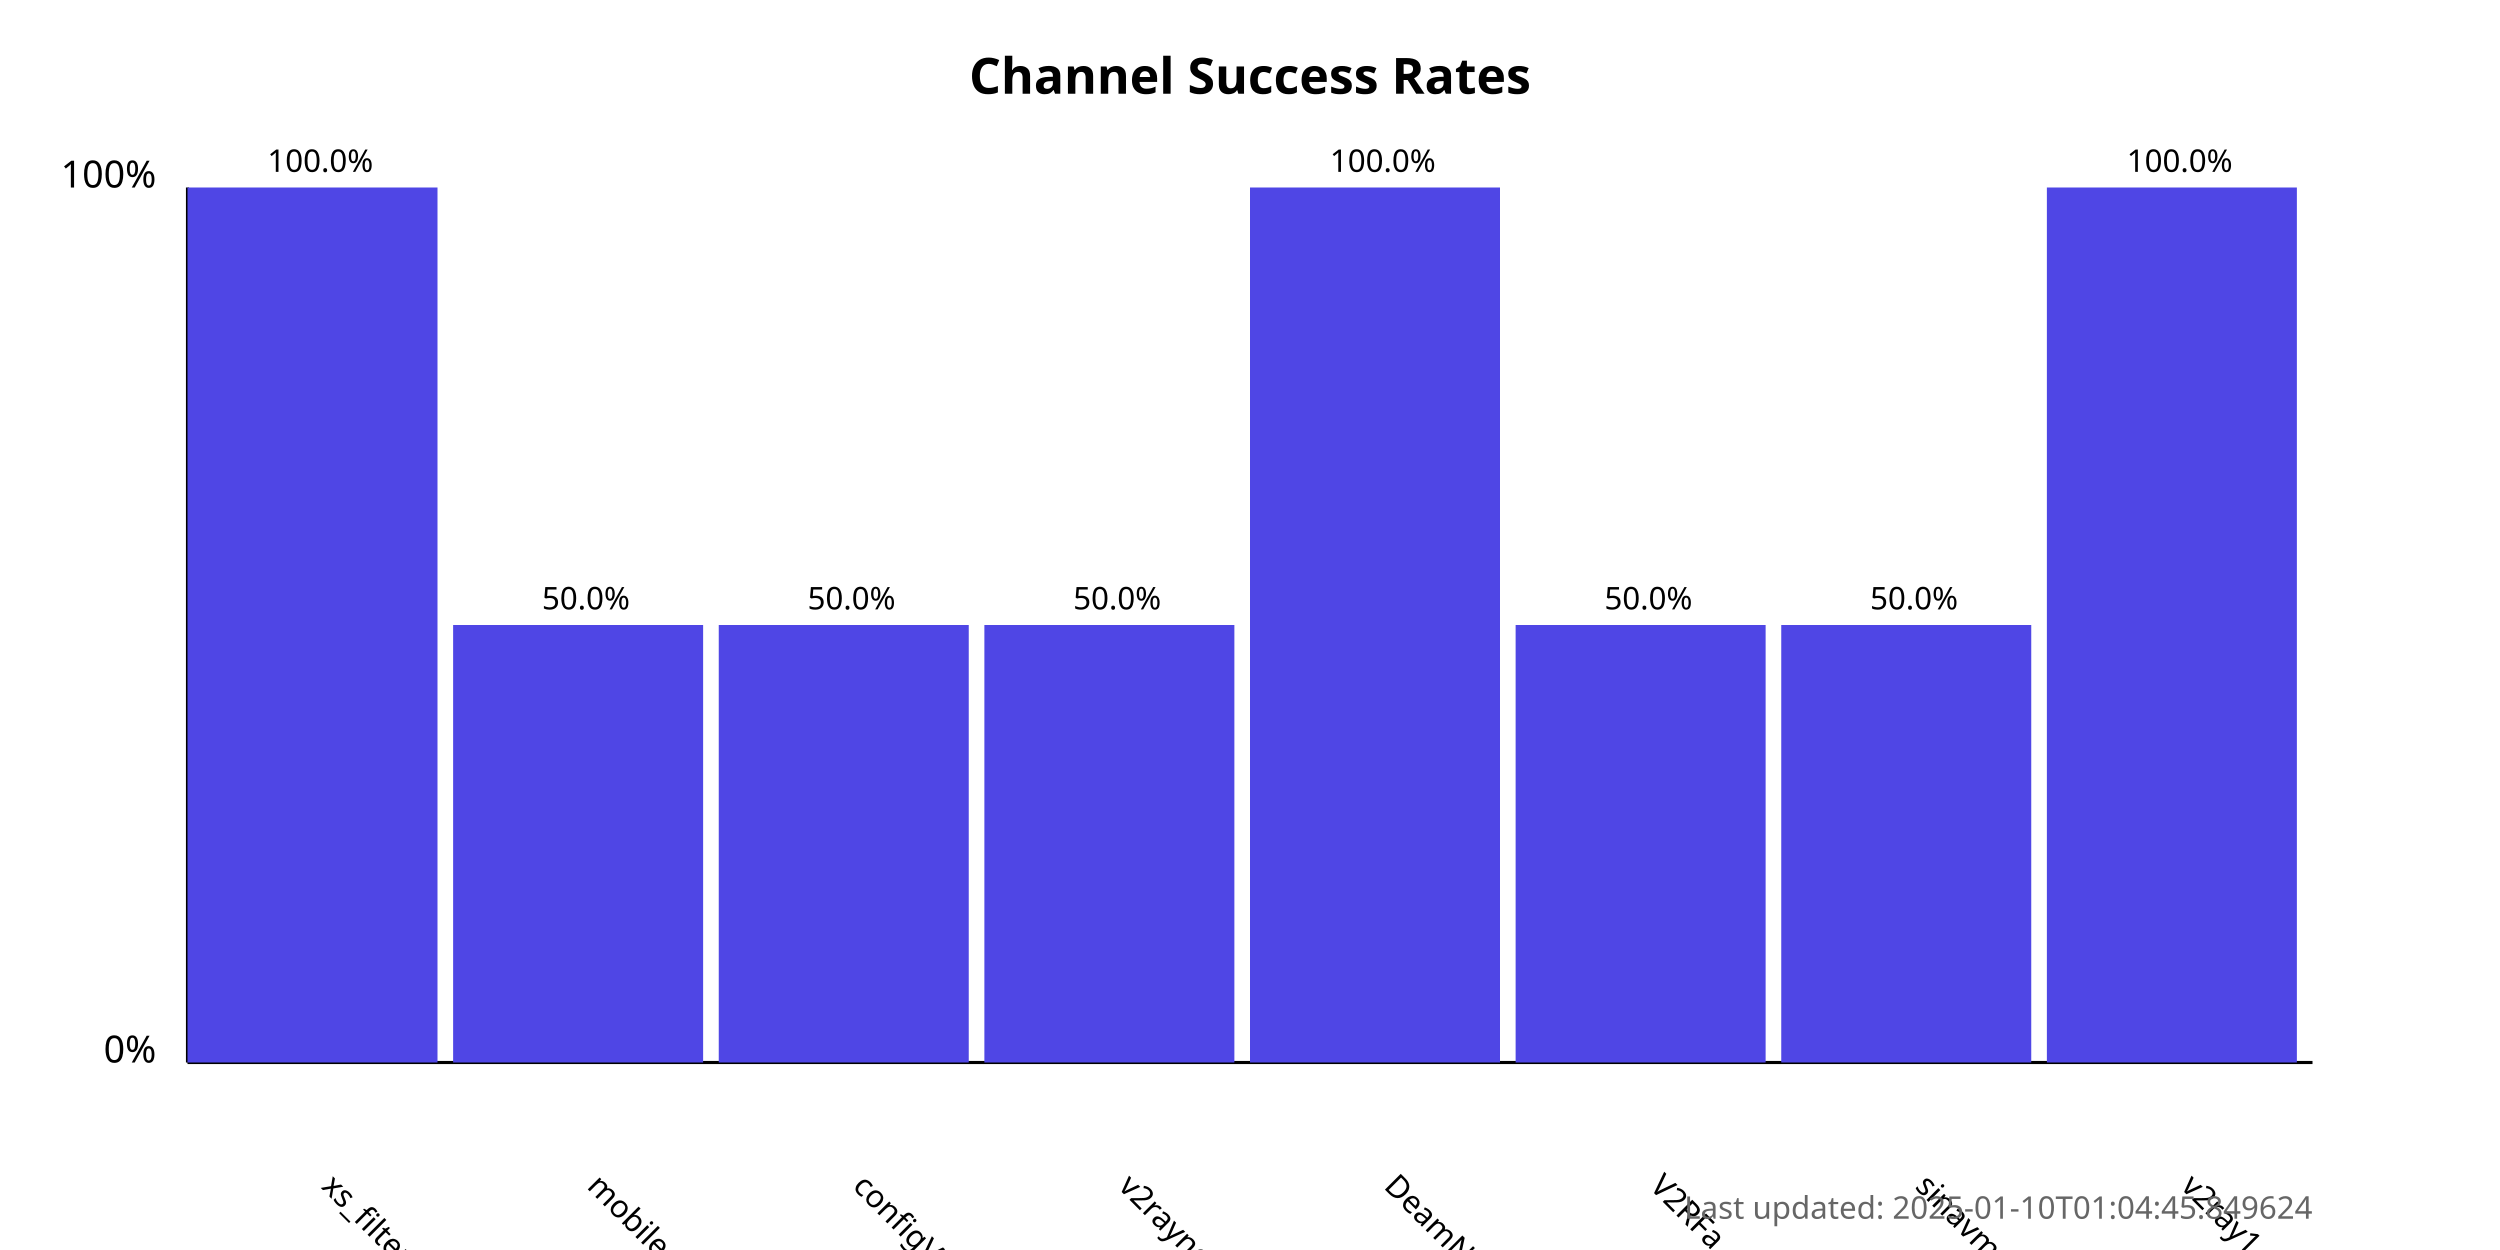
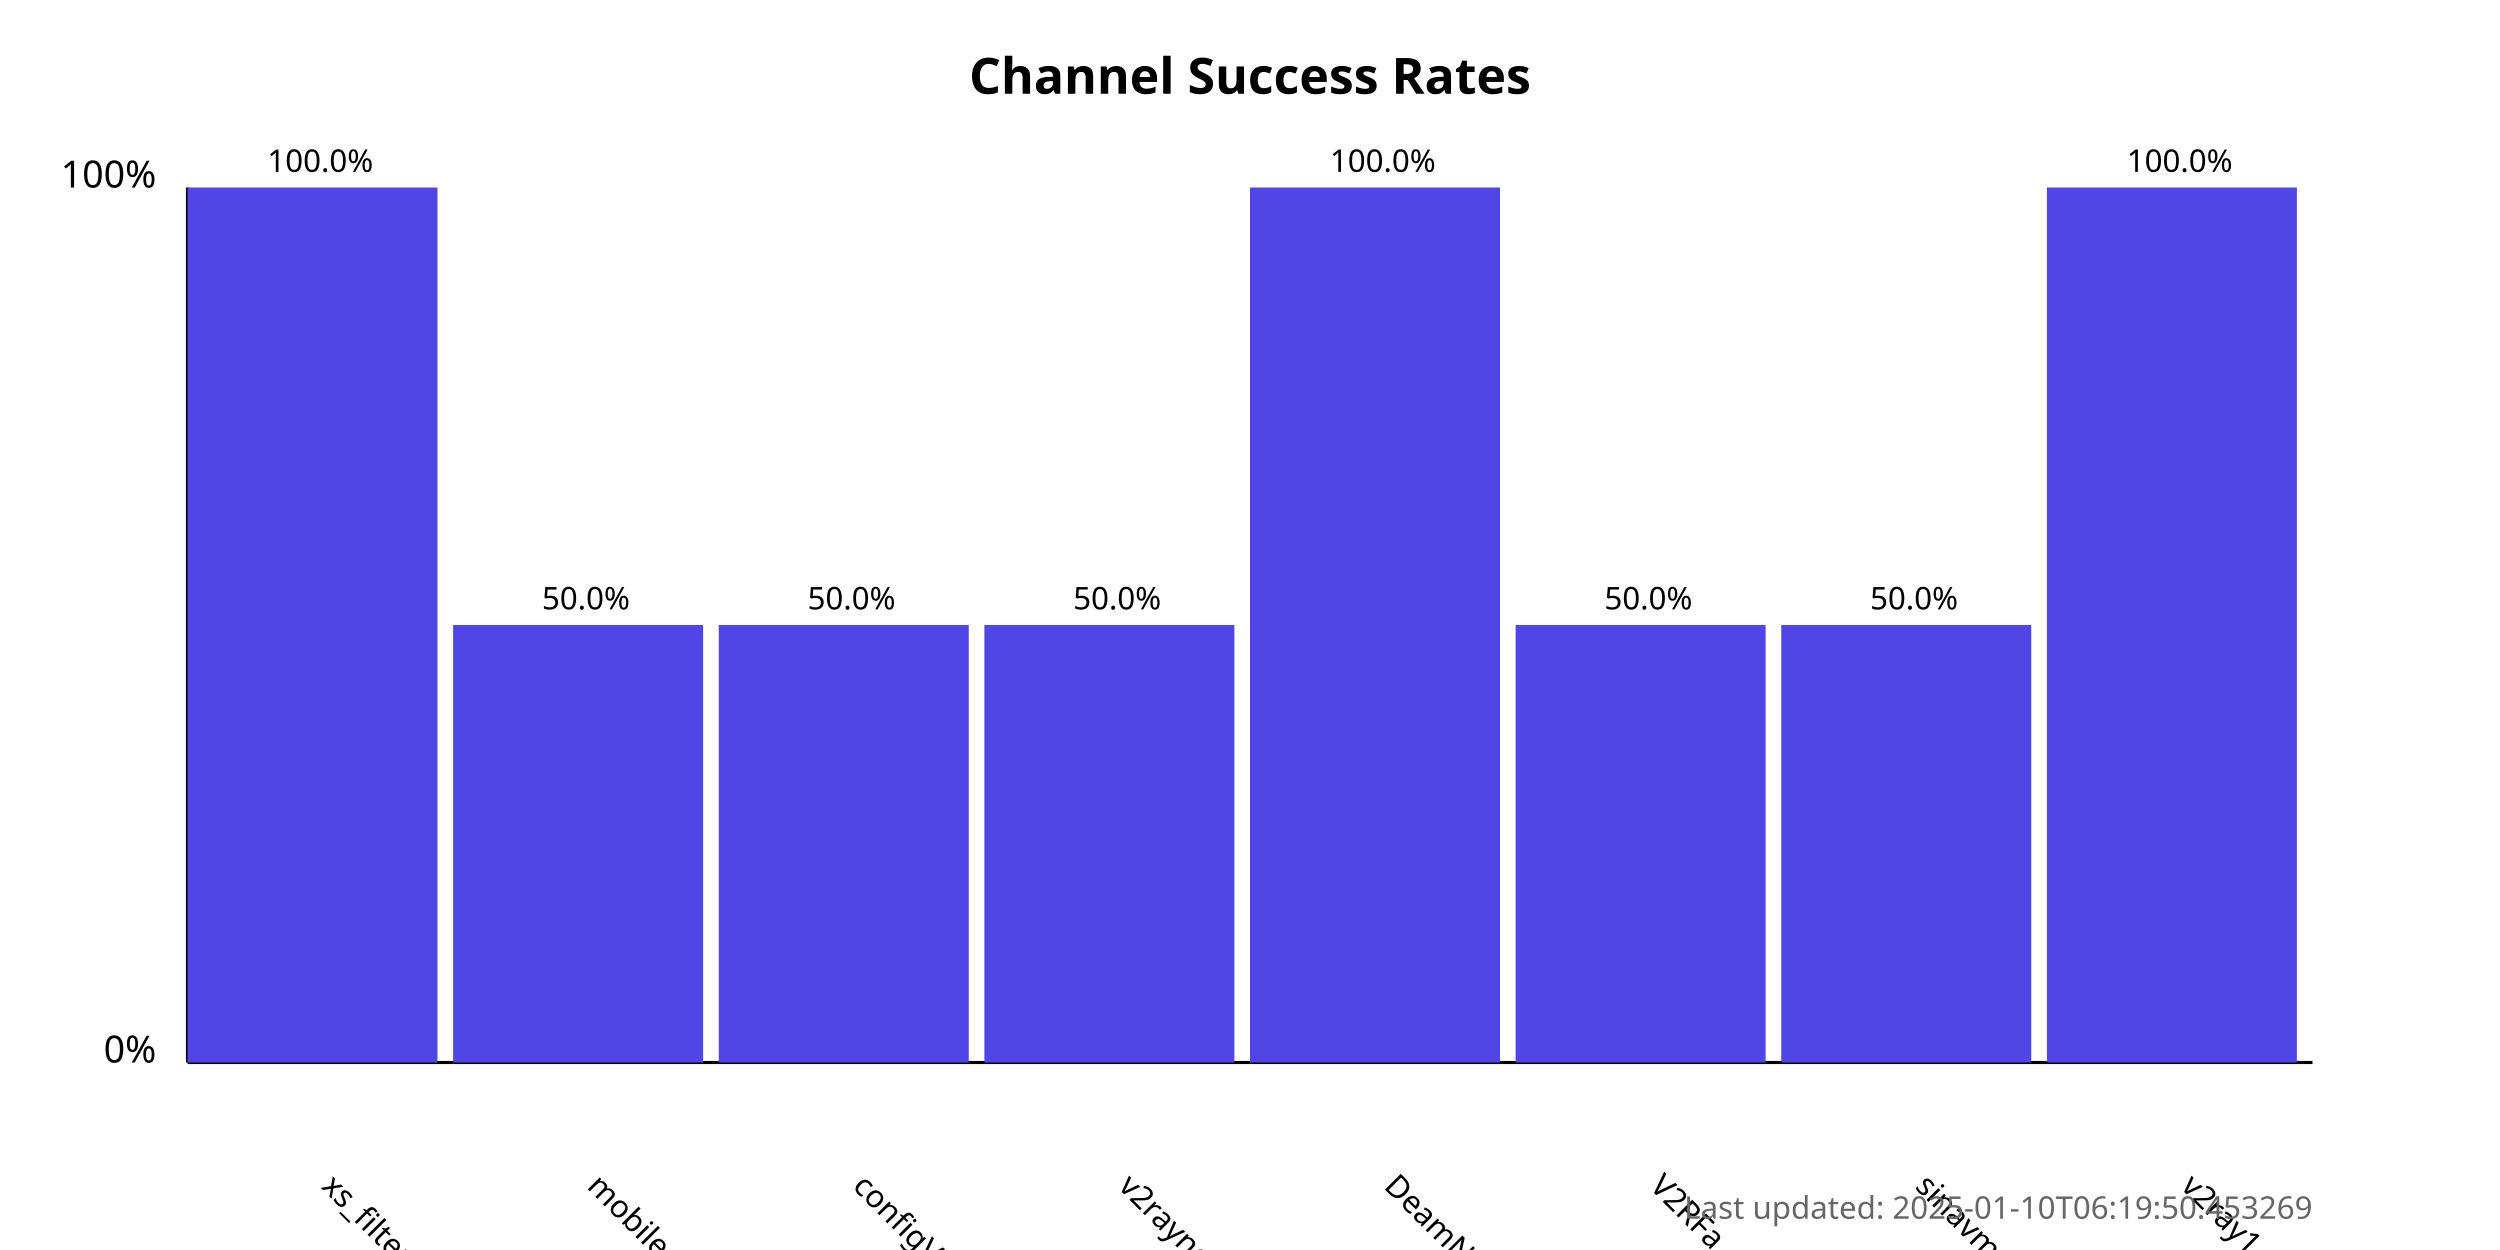
<svg xmlns="http://www.w3.org/2000/svg" width="800" height="400">
  <style>
            .chart-title { font: bold 16px sans-serif; }
            .axis-label { font: 12px sans-serif; }
            .tick-label { font: 10px sans-serif; }
            .bar { fill: #4f46e5; }
            .bar:hover { fill: #6366f1; }
            .timestamp { font: 10px sans-serif; fill: #666; }
        </style>
  <text x="400.0" y="30" text-anchor="middle" class="chart-title">
            Channel Success Rates
        </text>
  <line x1="60" y1="340" x2="60" y2="60" stroke="black" stroke-width="1" />
  <line x1="60" y1="340" x2="740" y2="340" stroke="black" stroke-width="1" />
  <text x="50" y="340" text-anchor="end" class="axis-label">0%</text>
  <text x="50" y="60" text-anchor="end" class="axis-label">100%</text>
  <g>
    <rect x="60" y="60.0" width="80.0" height="280.0" class="bar" />
    <text x="102.5" y="380" transform="rotate(45, 102.5, 380)" text-anchor="start" class="tick-label">
                xs_filternet
            </text>
    <text x="102.5" y="55.0" text-anchor="middle" class="tick-label">
                100.0%
            </text>
  </g>
  <g>
    <rect x="145.0" y="200.0" width="80.0" height="140.0" class="bar" />
    <text x="187.5" y="380" transform="rotate(45, 187.5, 380)" text-anchor="start" class="tick-label">
                mobilesignal
            </text>
    <text x="187.5" y="195.0" text-anchor="middle" class="tick-label">
                50.0%
            </text>
  </g>
  <g>
    <rect x="230.0" y="200.0" width="80.0" height="140.0" class="bar" />
    <text x="272.5" y="380" transform="rotate(45, 272.5, 380)" text-anchor="start" class="tick-label">
                configV2rayForFree
            </text>
    <text x="272.5" y="195.0" text-anchor="middle" class="tick-label">
                50.0%
            </text>
  </g>
  <g>
    <rect x="315.0" y="200.0" width="80.0" height="140.0" class="bar" />
    <text x="357.5" y="380" transform="rotate(45, 357.5, 380)" text-anchor="start" class="tick-label">
                v2rayngvpn
            </text>
    <text x="357.5" y="195.0" text-anchor="middle" class="tick-label">
                50.0%
            </text>
  </g>
  <g>
    <rect x="400.0" y="60.0" width="80.0" height="280.0" class="bar" />
    <text x="442.5" y="380" transform="rotate(45, 442.5, 380)" text-anchor="start" class="tick-label">
                DeamNet_proxy
            </text>
    <text x="442.5" y="55.0" text-anchor="middle" class="tick-label">
                100.0%
            </text>
  </g>
  <g>
    <rect x="485.0" y="200.0" width="80.0" height="140.0" class="bar" />
    <text x="527.5" y="380" transform="rotate(45, 527.5, 380)" text-anchor="start" class="tick-label">
                V2RFa
            </text>
    <text x="527.5" y="195.0" text-anchor="middle" class="tick-label">
                50.0%
            </text>
  </g>
  <g>
    <rect x="570.0" y="200.0" width="80.0" height="140.0" class="bar" />
    <text x="612.5" y="380" transform="rotate(45, 612.5, 380)" text-anchor="start" class="tick-label">
                sinavm
            </text>
    <text x="612.5" y="195.0" text-anchor="middle" class="tick-label">
                50.0%
            </text>
  </g>
  <g>
    <rect x="655.0" y="60.0" width="80.0" height="280.0" class="bar" />
    <text x="697.5" y="380" transform="rotate(45, 697.5, 380)" text-anchor="start" class="tick-label">
                v2ray1_ng
            </text>
    <text x="697.5" y="55.0" text-anchor="middle" class="tick-label">
                100.0%
            </text>
  </g>
  <text x="740" y="390" text-anchor="end" class="timestamp">
-             Last updated: 2025-01-10T01:04:45.849624
+             Last updated: 2025-01-10T06:19:50.453269
        </text>
</svg>
